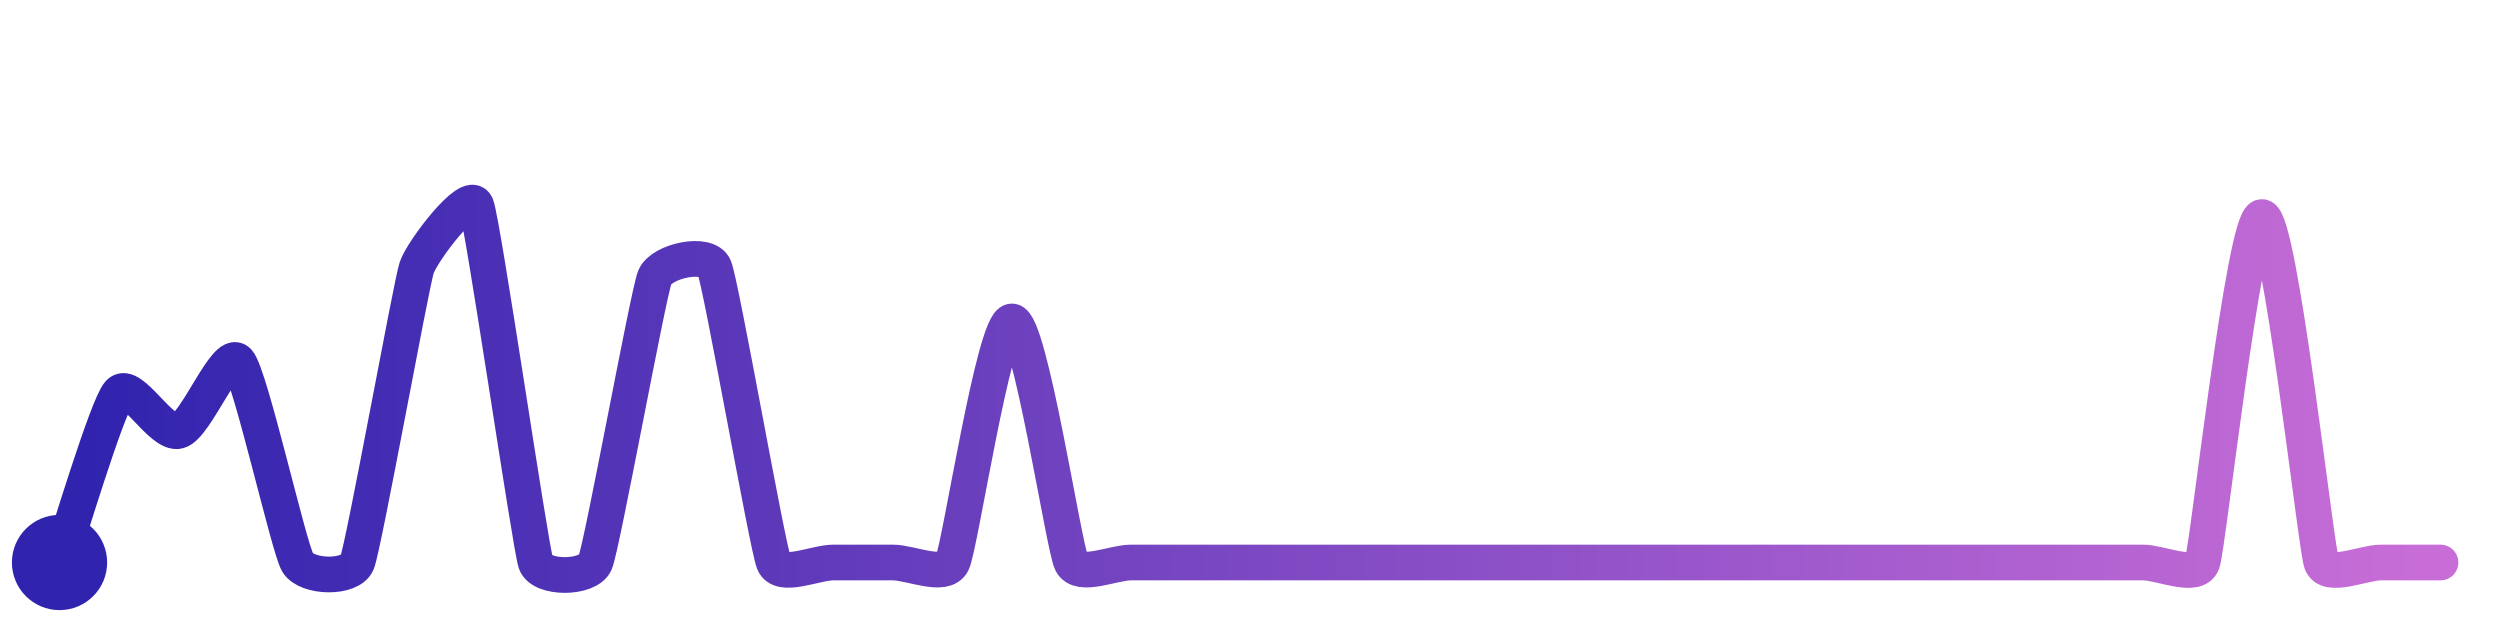
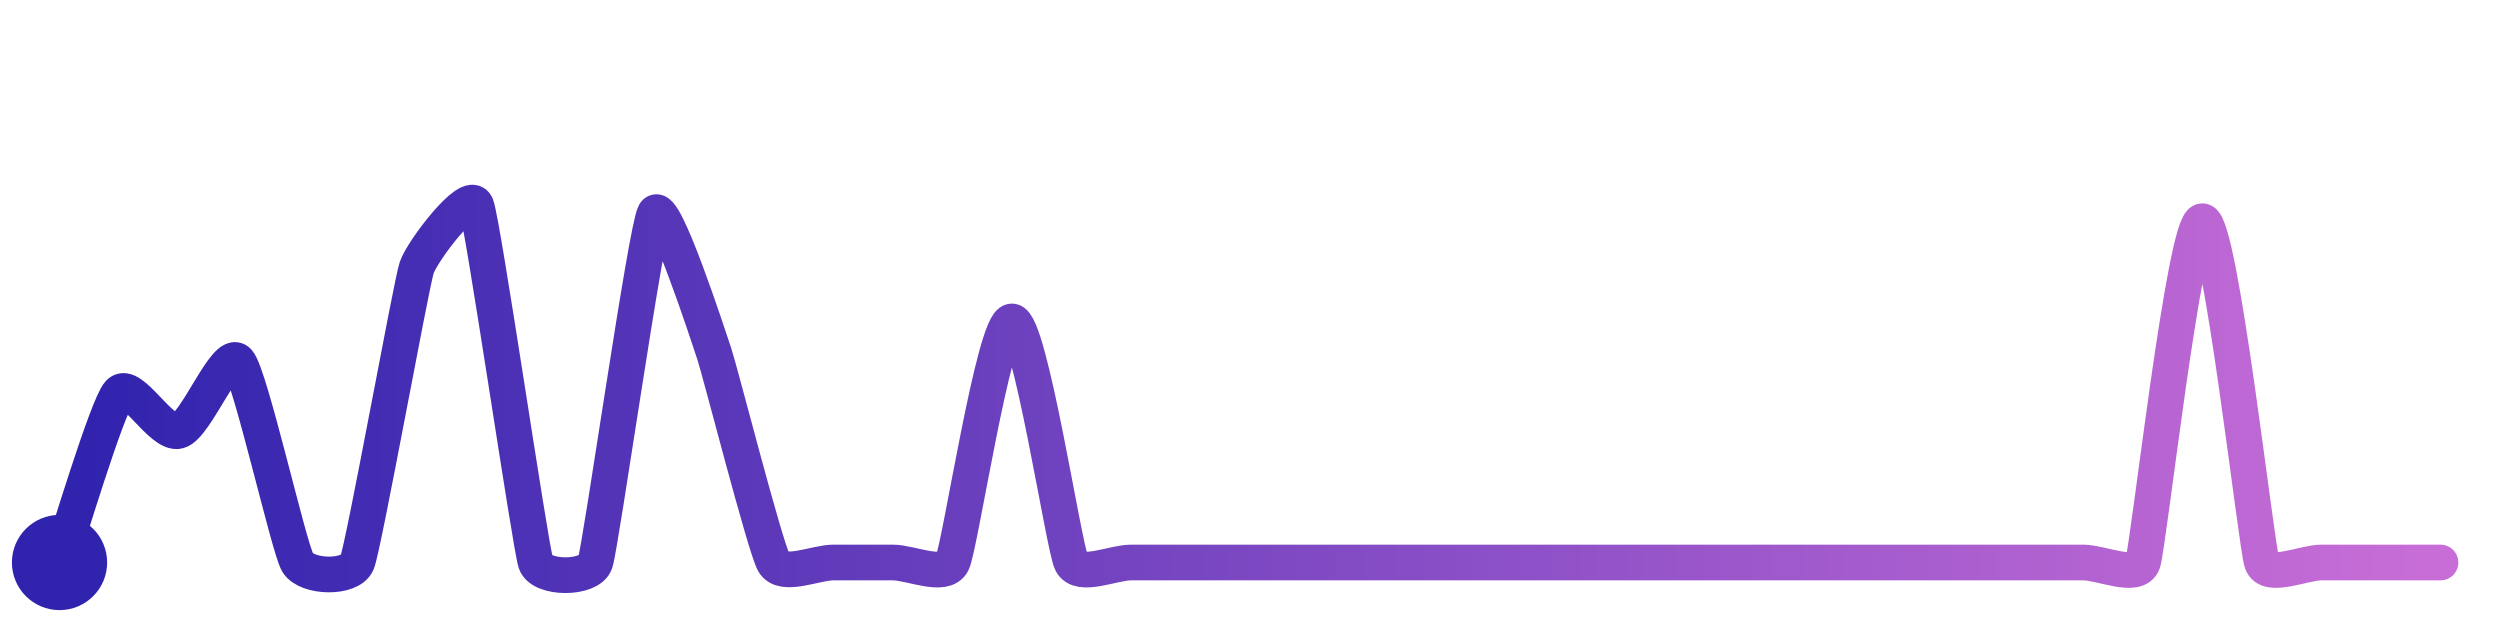
<svg xmlns="http://www.w3.org/2000/svg" width="200" height="50" viewBox="0 0 210 50">
  <defs>
    <linearGradient id="stroke" x1="0%" y1="0%" x2="100%" y2="0%">
      <stop stop-color="#3023AE" offset="0%" />
      <stop stop-color="#C86DD7" offset="100%" />
    </linearGradient>
  </defs>
-   <path stroke="url(#stroke)" stroke-width="3" stroke-linejoin="round" stroke-linecap="round" d="M5.00 46 C 5.50 44.58, 8.99 32.87, 10.00 31.76 S 13.55 35.34, 15.00 34.95 S 18.99 28.00, 20.00 29.11 S 24.24 44.71, 25.00 46.00 S 29.44 47.39, 30.00 46.00 S 34.53 22.66, 35.00 21.24 S 39.44 14.61, 40.00 16.00 S 44.53 44.58, 45.00 46.00 S 49.42 47.38, 50.00 46.00 S 54.44 23.44, 55.00 22.05 S 59.42 19.82, 60.00 21.21 S 64.44 44.61, 65.00 46.00 S 68.50 46.00, 70.00 46.00 S 73.50 46.00, 75.00 46.00 S 79.34 47.34, 80.00 46.00 S 83.50 25.75, 85.00 25.75 S 89.34 44.66, 90.00 46.00 S 93.50 46.00, 95.00 46.00 S 98.50 46.00, 100.00 46.00 S 103.50 46.00, 105.00 46.00 S 108.50 46.00, 110.00 46.00 S 113.50 46.00, 115.00 46.00 S 118.50 46.00, 120.00 46.00 S 123.50 46.00, 125.00 46.00 S 128.50 46.00, 130.00 46.00 S 133.50 46.00, 135.00 46.00 S 138.50 46.00, 140.00 46.00 S 143.50 46.00, 145.00 46.00 S 148.50 46.00, 150.00 46.00 S 153.50 46.00, 155.00 46.00 S 158.50 46.00, 160.00 46.00 S 163.50 46.00, 165.00 46.00 S 168.50 46.00, 170.00 46.00 S 173.50 46.00, 175.00 46.00 S 178.50 46.00, 180.00 46.00 S 184.51 47.42, 185.00 46.00 S 188.50 16.98, 190.00 16.98 S 194.51 44.58, 195.00 46.00 S 198.50 46.00, 200.00 46.00 S 203.50 46.00, 205.00 46.00" fill="none">
-     <animate attributeName="stroke-dashoffset" from="400.056" to="0" dur="2.2s" />
-     <animate attributeName="stroke-dasharray" from="400.056" to="400.056" />
+   <path stroke="url(#stroke)" stroke-width="3" stroke-linejoin="round" stroke-linecap="round" d="M5.00 46 C 5.50 44.58, 8.99 32.87, 10.00 31.76 S 13.55 35.34, 15.00 34.95 S 18.99 28.00, 20.00 29.11 S 24.24 44.71, 25.00 46.00 S 29.44 47.39, 30.00 46.00 S 34.53 22.66, 35.00 21.24 S 39.44 14.61, 40.00 16.00 S 44.53 44.58, 45.00 46.00 S 49.52 47.42, 50.00 46.00 S 54.26 17.97, 55.00 16.67 S 59.52 27.05, 60.00 28.47 S 64.26 44.70, 65.00 46.00 S 68.50 46.00, 70.00 46.00 S 73.50 46.00, 75.00 46.00 S 79.34 47.34, 80.00 46.00 S 83.50 25.75, 85.00 25.75 S 89.34 44.66, 90.00 46.00 S 93.50 46.00, 95.00 46.00 S 98.50 46.00, 100.00 46.00 S 103.50 46.00, 105.00 46.00 S 108.50 46.00, 110.00 46.00 S 113.50 46.00, 115.00 46.00 S 118.50 46.00, 120.00 46.00 S 123.50 46.00, 125.00 46.00 S 128.50 46.00, 130.00 46.00 S 133.50 46.00, 135.00 46.00 S 138.50 46.00, 140.00 46.00 S 143.50 46.00, 145.00 46.00 S 148.50 46.00, 150.00 46.00 S 153.50 46.00, 155.00 46.00 S 158.50 46.00, 160.00 46.00 S 163.50 46.00, 165.00 46.00 S 168.50 46.00, 170.00 46.00 S 173.50 46.00, 175.00 46.00 S 179.51 47.42, 180.00 46.00 S 183.50 17.33, 185.00 17.33 S 189.51 44.58, 190.00 46.00 S 193.50 46.00, 195.00 46.00 S 198.50 46.00, 200.00 46.00 S 203.50 46.00, 205.00 46.00" fill="none">
+     <animate attributeName="stroke-dashoffset" from="404.954" to="0" dur="2.2s" />
+     <animate attributeName="stroke-dasharray" from="404.954" to="404.954" />
  </path>
  <circle r="4" cx="5" cy="46" fill="#3023AE" />
  <circle r="4" cx="205" cy="46" fill="#C86DD7" opacity="0">
    <animate attributeName="opacity" from="0" to="1" dur="0.1s" begin="2.2s" fill="freeze" />
  </circle>
</svg>
